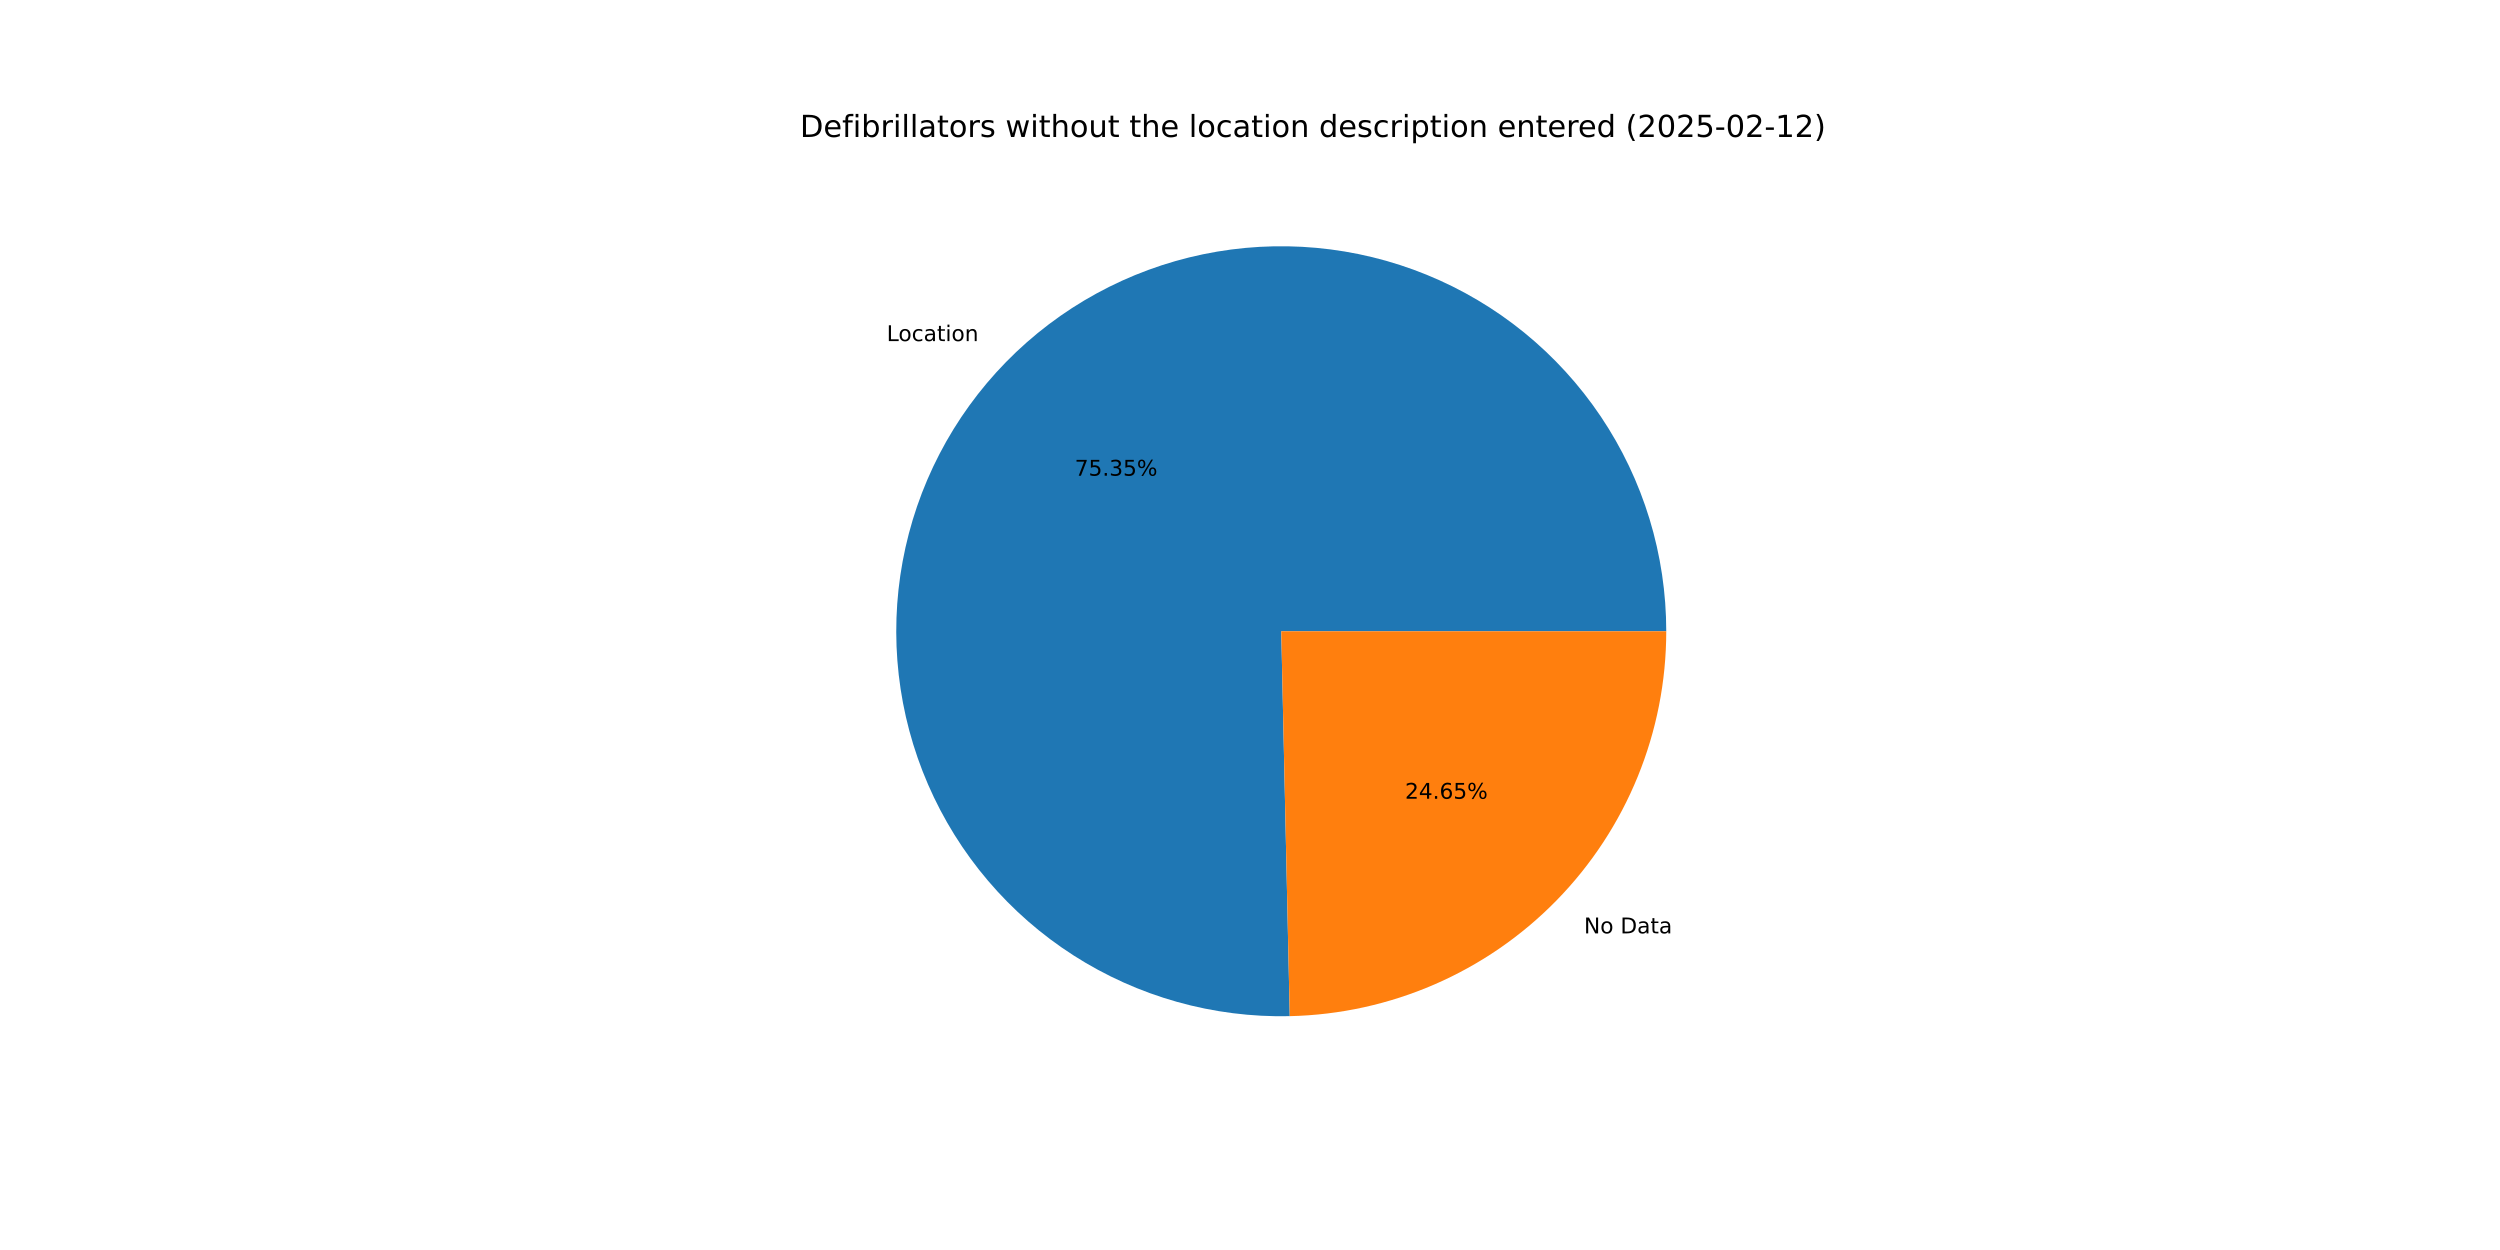
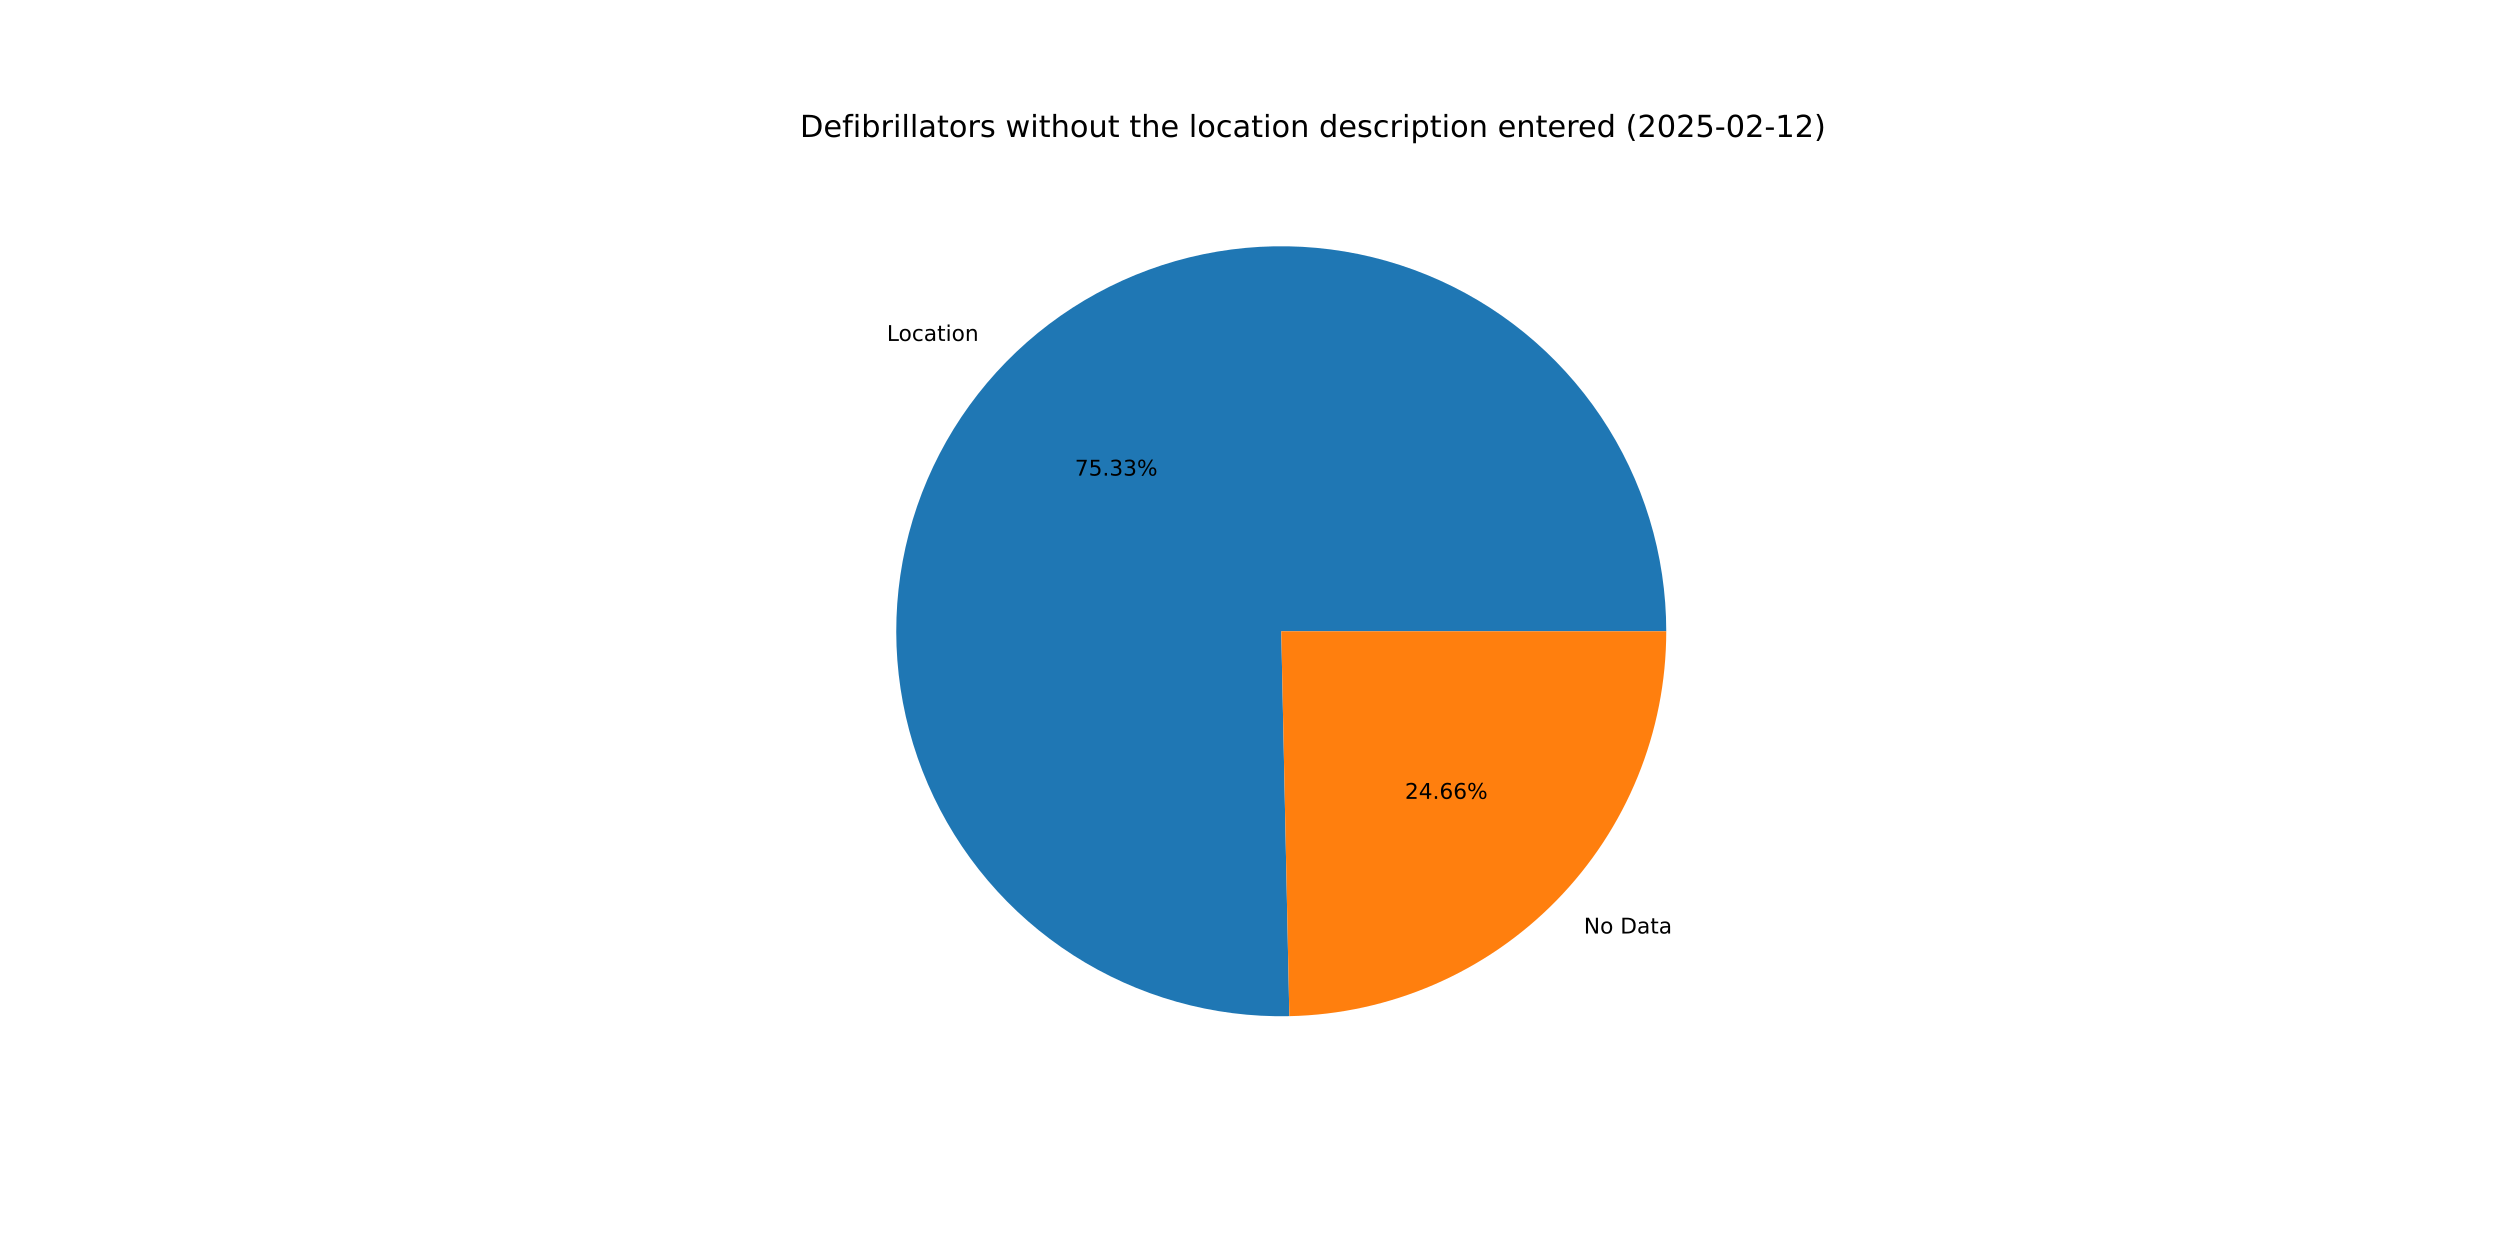
<svg xmlns="http://www.w3.org/2000/svg" xmlns:xlink="http://www.w3.org/1999/xlink" width="1152pt" height="576pt" viewBox="0 0 1152 576" version="1.1">
  <defs>
    <style type="text/css">*{stroke-linejoin: round; stroke-linecap: butt}</style>
  </defs>
  <g id="figure_1">
    <g id="patch_1">
      <path d="M 0 576  L 1152 576  L 1152 0  L 0 0  z " style="fill: #ffffff" />
    </g>
    <g id="axes_1">
      <g id="patch_2">
-         <path d="M 767.808 290.88  C 767.808 273.35 765.21 255.916 760.098 239.147  C 754.986 222.378 747.416 206.46 737.637 191.911  C 727.857 177.362 715.975 164.342 702.378 153.277  C 688.781 142.212 673.618 133.223 657.385 126.604  C 641.152 119.985 624.028 115.808 606.57 114.21  C 589.113 112.613 571.515 113.611 554.35 117.173  C 537.185 120.736 520.643 126.823 505.263 135.235  C 489.883 143.648 475.835 154.294 463.576 166.826  C 451.318 179.358 440.985 193.638 432.913 209.2  C 424.842 224.762 419.122 241.435 415.94 258.674  C 412.757 275.913 412.148 293.529 414.131 310.947  C 416.113 328.365 420.667 345.393 427.643 361.476  C 434.619 377.559 443.94 392.519 455.303 405.869  C 466.665 419.218 479.944 430.81 494.706 440.266  C 509.467 449.722 525.549 456.938 542.426 461.678  C 559.304 466.419 576.791 468.632 594.317 468.245  L 590.4 290.88  z " style="fill: #1f77b4" />
+         <path d="M 767.808 290.88  C 767.808 273.353 765.211 255.923 760.101 239.158  C 754.991 222.393 747.425 206.477 737.65 191.93  C 727.874 177.382 715.996 164.364 702.404 153.299  C 688.812 142.233 673.655 133.243 657.428 126.621  C 641.2 120 624.08 115.819 606.627 114.216  C 589.174 112.613 571.579 113.605 554.417 117.159  C 537.255 120.714 520.714 126.793 505.333 135.197  C 489.953 143.601 475.902 154.238 463.64 166.761  C 451.378 179.284 441.039 193.555 432.961 209.109  C 424.883 224.663 419.153 241.328 415.961 258.561  C 412.768 275.795 412.146 293.406 414.116 310.822  C 416.087 328.238 420.627 345.265 427.589 361.35  C 434.55 377.435 443.858 392.399 455.206 405.755  C 466.555 419.111 479.821 430.712 494.571 440.18  C 509.32 449.647 525.392 456.876 542.261 461.632  C 559.13 466.388 576.611 468.618 594.134 468.249  L 590.4 290.88  z " style="fill: #1f77b4" />
      </g>
      <g id="patch_3">
-         <path d="M 594.317 468.245  C 640.662 467.221 684.809 448.073 717.224 414.934  C 749.639 381.795 767.808 337.236 767.808 290.88  L 590.4 290.88  z " style="fill: #ff7f0e" />
+         <path d="M 594.134 468.249  C 640.512 467.272 684.705 448.144 717.16 414.999  C 749.614 381.855 767.808 337.268 767.808 290.88  L 590.4 290.88  z " style="fill: #ff7f0e" />
      </g>
      <g id="matplotlib.axis_1" />
      <g id="matplotlib.axis_2" />
      <g id="text_1">
-         <g transform="translate(408.597 157.1802) scale(0.1 -0.1)">
+         <g transform="translate(408.6675 157.1082) scale(0.1 -0.1)">
          <defs>
            <path id="DejaVuSans-4c" d="M 628 4666  L 1259 4666  L 1259 531  L 3531 531  L 3531 0  L 628 0  L 628 4666  z " transform="scale(0.015625)" />
            <path id="DejaVuSans-6f" d="M 1959 3097  Q 1497 3097 1228 2736  Q 959 2375 959 1747  Q 959 1119 1226 758  Q 1494 397 1959 397  Q 2419 397 2687 759  Q 2956 1122 2956 1747  Q 2956 2369 2687 2733  Q 2419 3097 1959 3097  z M 1959 3584  Q 2709 3584 3137 3096  Q 3566 2609 3566 1747  Q 3566 888 3137 398  Q 2709 -91 1959 -91  Q 1206 -91 779 398  Q 353 888 353 1747  Q 353 2609 779 3096  Q 1206 3584 1959 3584  z " transform="scale(0.015625)" />
            <path id="DejaVuSans-63" d="M 3122 3366  L 3122 2828  Q 2878 2963 2633 3030  Q 2388 3097 2138 3097  Q 1578 3097 1268 2742  Q 959 2388 959 1747  Q 959 1106 1268 751  Q 1578 397 2138 397  Q 2388 397 2633 464  Q 2878 531 3122 666  L 3122 134  Q 2881 22 2623 -34  Q 2366 -91 2075 -91  Q 1284 -91 818 406  Q 353 903 353 1747  Q 353 2603 823 3093  Q 1294 3584 2113 3584  Q 2378 3584 2631 3529  Q 2884 3475 3122 3366  z " transform="scale(0.015625)" />
            <path id="DejaVuSans-61" d="M 2194 1759  Q 1497 1759 1228 1600  Q 959 1441 959 1056  Q 959 750 1161 570  Q 1363 391 1709 391  Q 2188 391 2477 730  Q 2766 1069 2766 1631  L 2766 1759  L 2194 1759  z M 3341 1997  L 3341 0  L 2766 0  L 2766 531  Q 2569 213 2275 61  Q 1981 -91 1556 -91  Q 1019 -91 701 211  Q 384 513 384 1019  Q 384 1609 779 1909  Q 1175 2209 1959 2209  L 2766 2209  L 2766 2266  Q 2766 2663 2505 2880  Q 2244 3097 1772 3097  Q 1472 3097 1187 3025  Q 903 2953 641 2809  L 641 3341  Q 956 3463 1253 3523  Q 1550 3584 1831 3584  Q 2591 3584 2966 3190  Q 3341 2797 3341 1997  z " transform="scale(0.015625)" />
            <path id="DejaVuSans-74" d="M 1172 4494  L 1172 3500  L 2356 3500  L 2356 3053  L 1172 3053  L 1172 1153  Q 1172 725 1289 603  Q 1406 481 1766 481  L 2356 481  L 2356 0  L 1766 0  Q 1100 0 847 248  Q 594 497 594 1153  L 594 3053  L 172 3053  L 172 3500  L 594 3500  L 594 4494  L 1172 4494  z " transform="scale(0.015625)" />
            <path id="DejaVuSans-69" d="M 603 3500  L 1178 3500  L 1178 0  L 603 0  L 603 3500  z M 603 4863  L 1178 4863  L 1178 4134  L 603 4134  L 603 4863  z " transform="scale(0.015625)" />
            <path id="DejaVuSans-6e" d="M 3513 2113  L 3513 0  L 2938 0  L 2938 2094  Q 2938 2591 2744 2837  Q 2550 3084 2163 3084  Q 1697 3084 1428 2787  Q 1159 2491 1159 1978  L 1159 0  L 581 0  L 581 3500  L 1159 3500  L 1159 2956  Q 1366 3272 1645 3428  Q 1925 3584 2291 3584  Q 2894 3584 3203 3211  Q 3513 2838 3513 2113  z " transform="scale(0.015625)" />
          </defs>
          <use xlink:href="#DejaVuSans-4c" />
          <use xlink:href="#DejaVuSans-6f" x="53.963" />
          <use xlink:href="#DejaVuSans-63" x="115.145" />
          <use xlink:href="#DejaVuSans-61" x="170.125" />
          <use xlink:href="#DejaVuSans-74" x="231.404" />
          <use xlink:href="#DejaVuSans-69" x="270.613" />
          <use xlink:href="#DejaVuSans-6f" x="298.396" />
          <use xlink:href="#DejaVuSans-6e" x="359.578" />
        </g>
      </g>
      <g id="text_2">
-         <g transform="translate(495.2409 219.2071) scale(0.1 -0.1)">
+         <g transform="translate(495.2793 219.1678) scale(0.1 -0.1)">
          <defs>
            <path id="DejaVuSans-37" d="M 525 4666  L 3525 4666  L 3525 4397  L 1831 0  L 1172 0  L 2766 4134  L 525 4134  L 525 4666  z " transform="scale(0.015625)" />
            <path id="DejaVuSans-35" d="M 691 4666  L 3169 4666  L 3169 4134  L 1269 4134  L 1269 2991  Q 1406 3038 1543 3061  Q 1681 3084 1819 3084  Q 2600 3084 3056 2656  Q 3513 2228 3513 1497  Q 3513 744 3044 326  Q 2575 -91 1722 -91  Q 1428 -91 1123 -41  Q 819 9 494 109  L 494 744  Q 775 591 1075 516  Q 1375 441 1709 441  Q 2250 441 2565 725  Q 2881 1009 2881 1497  Q 2881 1984 2565 2268  Q 2250 2553 1709 2553  Q 1456 2553 1204 2497  Q 953 2441 691 2322  L 691 4666  z " transform="scale(0.015625)" />
            <path id="DejaVuSans-2e" d="M 684 794  L 1344 794  L 1344 0  L 684 0  L 684 794  z " transform="scale(0.015625)" />
            <path id="DejaVuSans-33" d="M 2597 2516  Q 3050 2419 3304 2112  Q 3559 1806 3559 1356  Q 3559 666 3084 287  Q 2609 -91 1734 -91  Q 1441 -91 1130 -33  Q 819 25 488 141  L 488 750  Q 750 597 1062 519  Q 1375 441 1716 441  Q 2309 441 2620 675  Q 2931 909 2931 1356  Q 2931 1769 2642 2001  Q 2353 2234 1838 2234  L 1294 2234  L 1294 2753  L 1863 2753  Q 2328 2753 2575 2939  Q 2822 3125 2822 3475  Q 2822 3834 2567 4026  Q 2313 4219 1838 4219  Q 1578 4219 1281 4162  Q 984 4106 628 3988  L 628 4550  Q 988 4650 1302 4700  Q 1616 4750 1894 4750  Q 2613 4750 3031 4423  Q 3450 4097 3450 3541  Q 3450 3153 3228 2886  Q 3006 2619 2597 2516  z " transform="scale(0.015625)" />
            <path id="DejaVuSans-25" d="M 4653 2053  Q 4381 2053 4226 1822  Q 4072 1591 4072 1178  Q 4072 772 4226 539  Q 4381 306 4653 306  Q 4919 306 5073 539  Q 5228 772 5228 1178  Q 5228 1588 5073 1820  Q 4919 2053 4653 2053  z M 4653 2450  Q 5147 2450 5437 2106  Q 5728 1763 5728 1178  Q 5728 594 5436 251  Q 5144 -91 4653 -91  Q 4153 -91 3862 251  Q 3572 594 3572 1178  Q 3572 1766 3864 2108  Q 4156 2450 4653 2450  z M 1428 4353  Q 1159 4353 1004 4120  Q 850 3888 850 3481  Q 850 3069 1003 2837  Q 1156 2606 1428 2606  Q 1700 2606 1854 2837  Q 2009 3069 2009 3481  Q 2009 3884 1853 4118  Q 1697 4353 1428 4353  z M 4250 4750  L 4750 4750  L 1831 -91  L 1331 -91  L 4250 4750  z M 1428 4750  Q 1922 4750 2215 4408  Q 2509 4066 2509 3481  Q 2509 2891 2217 2550  Q 1925 2209 1428 2209  Q 931 2209 642 2551  Q 353 2894 353 3481  Q 353 4063 643 4406  Q 934 4750 1428 4750  z " transform="scale(0.015625)" />
          </defs>
          <use xlink:href="#DejaVuSans-37" />
          <use xlink:href="#DejaVuSans-35" x="63.623" />
          <use xlink:href="#DejaVuSans-2e" x="127.246" />
          <use xlink:href="#DejaVuSans-33" x="159.033" />
-           <use xlink:href="#DejaVuSans-35" x="222.656" />
+           <use xlink:href="#DejaVuSans-33" x="222.656" />
          <use xlink:href="#DejaVuSans-25" x="286.279" />
        </g>
      </g>
      <g id="text_3">
-         <g transform="translate(729.9061 430.0985) scale(0.1 -0.1)">
+         <g transform="translate(729.8357 430.1705) scale(0.1 -0.1)">
          <defs>
            <path id="DejaVuSans-4e" d="M 628 4666  L 1478 4666  L 3547 763  L 3547 4666  L 4159 4666  L 4159 0  L 3309 0  L 1241 3903  L 1241 0  L 628 0  L 628 4666  z " transform="scale(0.015625)" />
            <path id="DejaVuSans-20" transform="scale(0.015625)" />
            <path id="DejaVuSans-44" d="M 1259 4147  L 1259 519  L 2022 519  Q 2988 519 3436 956  Q 3884 1394 3884 2338  Q 3884 3275 3436 3711  Q 2988 4147 2022 4147  L 1259 4147  z M 628 4666  L 1925 4666  Q 3281 4666 3915 4102  Q 4550 3538 4550 2338  Q 4550 1131 3912 565  Q 3275 0 1925 0  L 628 0  L 628 4666  z " transform="scale(0.015625)" />
          </defs>
          <use xlink:href="#DejaVuSans-4e" />
          <use xlink:href="#DejaVuSans-6f" x="74.805" />
          <use xlink:href="#DejaVuSans-20" x="135.986" />
          <use xlink:href="#DejaVuSans-44" x="167.773" />
          <use xlink:href="#DejaVuSans-61" x="244.775" />
          <use xlink:href="#DejaVuSans-74" x="306.055" />
          <use xlink:href="#DejaVuSans-61" x="345.264" />
        </g>
      </g>
      <g id="text_4">
-         <g transform="translate(647.4294 368.0716) scale(0.1 -0.1)">
+         <g transform="translate(647.391 368.1109) scale(0.1 -0.1)">
          <defs>
            <path id="DejaVuSans-32" d="M 1228 531  L 3431 531  L 3431 0  L 469 0  L 469 531  Q 828 903 1448 1529  Q 2069 2156 2228 2338  Q 2531 2678 2651 2914  Q 2772 3150 2772 3378  Q 2772 3750 2511 3984  Q 2250 4219 1831 4219  Q 1534 4219 1204 4116  Q 875 4013 500 3803  L 500 4441  Q 881 4594 1212 4672  Q 1544 4750 1819 4750  Q 2544 4750 2975 4387  Q 3406 4025 3406 3419  Q 3406 3131 3298 2873  Q 3191 2616 2906 2266  Q 2828 2175 2409 1742  Q 1991 1309 1228 531  z " transform="scale(0.015625)" />
            <path id="DejaVuSans-34" d="M 2419 4116  L 825 1625  L 2419 1625  L 2419 4116  z M 2253 4666  L 3047 4666  L 3047 1625  L 3713 1625  L 3713 1100  L 3047 1100  L 3047 0  L 2419 0  L 2419 1100  L 313 1100  L 313 1709  L 2253 4666  z " transform="scale(0.015625)" />
            <path id="DejaVuSans-36" d="M 2113 2584  Q 1688 2584 1439 2293  Q 1191 2003 1191 1497  Q 1191 994 1439 701  Q 1688 409 2113 409  Q 2538 409 2786 701  Q 3034 994 3034 1497  Q 3034 2003 2786 2293  Q 2538 2584 2113 2584  z M 3366 4563  L 3366 3988  Q 3128 4100 2886 4159  Q 2644 4219 2406 4219  Q 1781 4219 1451 3797  Q 1122 3375 1075 2522  Q 1259 2794 1537 2939  Q 1816 3084 2150 3084  Q 2853 3084 3261 2657  Q 3669 2231 3669 1497  Q 3669 778 3244 343  Q 2819 -91 2113 -91  Q 1303 -91 875 529  Q 447 1150 447 2328  Q 447 3434 972 4092  Q 1497 4750 2381 4750  Q 2619 4750 2861 4703  Q 3103 4656 3366 4563  z " transform="scale(0.015625)" />
          </defs>
          <use xlink:href="#DejaVuSans-32" />
          <use xlink:href="#DejaVuSans-34" x="63.623" />
          <use xlink:href="#DejaVuSans-2e" x="127.246" />
          <use xlink:href="#DejaVuSans-36" x="159.033" />
-           <use xlink:href="#DejaVuSans-35" x="222.656" />
+           <use xlink:href="#DejaVuSans-36" x="222.656" />
          <use xlink:href="#DejaVuSans-25" x="286.279" />
        </g>
      </g>
      <g id="text_5">
        <g transform="translate(368.64 63.12) scale(0.14 -0.14)">
          <defs>
            <path id="DejaVuSans-65" d="M 3597 1894  L 3597 1613  L 953 1613  Q 991 1019 1311 708  Q 1631 397 2203 397  Q 2534 397 2845 478  Q 3156 559 3463 722  L 3463 178  Q 3153 47 2828 -22  Q 2503 -91 2169 -91  Q 1331 -91 842 396  Q 353 884 353 1716  Q 353 2575 817 3079  Q 1281 3584 2069 3584  Q 2775 3584 3186 3129  Q 3597 2675 3597 1894  z M 3022 2063  Q 3016 2534 2758 2815  Q 2500 3097 2075 3097  Q 1594 3097 1305 2825  Q 1016 2553 972 2059  L 3022 2063  z " transform="scale(0.015625)" />
            <path id="DejaVuSans-66" d="M 2375 4863  L 2375 4384  L 1825 4384  Q 1516 4384 1395 4259  Q 1275 4134 1275 3809  L 1275 3500  L 2222 3500  L 2222 3053  L 1275 3053  L 1275 0  L 697 0  L 697 3053  L 147 3053  L 147 3500  L 697 3500  L 697 3744  Q 697 4328 969 4595  Q 1241 4863 1831 4863  L 2375 4863  z " transform="scale(0.015625)" />
            <path id="DejaVuSans-62" d="M 3116 1747  Q 3116 2381 2855 2742  Q 2594 3103 2138 3103  Q 1681 3103 1420 2742  Q 1159 2381 1159 1747  Q 1159 1113 1420 752  Q 1681 391 2138 391  Q 2594 391 2855 752  Q 3116 1113 3116 1747  z M 1159 2969  Q 1341 3281 1617 3432  Q 1894 3584 2278 3584  Q 2916 3584 3314 3078  Q 3713 2572 3713 1747  Q 3713 922 3314 415  Q 2916 -91 2278 -91  Q 1894 -91 1617 61  Q 1341 213 1159 525  L 1159 0  L 581 0  L 581 4863  L 1159 4863  L 1159 2969  z " transform="scale(0.015625)" />
            <path id="DejaVuSans-72" d="M 2631 2963  Q 2534 3019 2420 3045  Q 2306 3072 2169 3072  Q 1681 3072 1420 2755  Q 1159 2438 1159 1844  L 1159 0  L 581 0  L 581 3500  L 1159 3500  L 1159 2956  Q 1341 3275 1631 3429  Q 1922 3584 2338 3584  Q 2397 3584 2469 3576  Q 2541 3569 2628 3553  L 2631 2963  z " transform="scale(0.015625)" />
            <path id="DejaVuSans-6c" d="M 603 4863  L 1178 4863  L 1178 0  L 603 0  L 603 4863  z " transform="scale(0.015625)" />
            <path id="DejaVuSans-73" d="M 2834 3397  L 2834 2853  Q 2591 2978 2328 3040  Q 2066 3103 1784 3103  Q 1356 3103 1142 2972  Q 928 2841 928 2578  Q 928 2378 1081 2264  Q 1234 2150 1697 2047  L 1894 2003  Q 2506 1872 2764 1633  Q 3022 1394 3022 966  Q 3022 478 2636 193  Q 2250 -91 1575 -91  Q 1294 -91 989 -36  Q 684 19 347 128  L 347 722  Q 666 556 975 473  Q 1284 391 1588 391  Q 1994 391 2212 530  Q 2431 669 2431 922  Q 2431 1156 2273 1281  Q 2116 1406 1581 1522  L 1381 1569  Q 847 1681 609 1914  Q 372 2147 372 2553  Q 372 3047 722 3315  Q 1072 3584 1716 3584  Q 2034 3584 2315 3537  Q 2597 3491 2834 3397  z " transform="scale(0.015625)" />
            <path id="DejaVuSans-77" d="M 269 3500  L 844 3500  L 1563 769  L 2278 3500  L 2956 3500  L 3675 769  L 4391 3500  L 4966 3500  L 4050 0  L 3372 0  L 2619 2869  L 1863 0  L 1184 0  L 269 3500  z " transform="scale(0.015625)" />
            <path id="DejaVuSans-68" d="M 3513 2113  L 3513 0  L 2938 0  L 2938 2094  Q 2938 2591 2744 2837  Q 2550 3084 2163 3084  Q 1697 3084 1428 2787  Q 1159 2491 1159 1978  L 1159 0  L 581 0  L 581 4863  L 1159 4863  L 1159 2956  Q 1366 3272 1645 3428  Q 1925 3584 2291 3584  Q 2894 3584 3203 3211  Q 3513 2838 3513 2113  z " transform="scale(0.015625)" />
            <path id="DejaVuSans-75" d="M 544 1381  L 544 3500  L 1119 3500  L 1119 1403  Q 1119 906 1312 657  Q 1506 409 1894 409  Q 2359 409 2629 706  Q 2900 1003 2900 1516  L 2900 3500  L 3475 3500  L 3475 0  L 2900 0  L 2900 538  Q 2691 219 2414 64  Q 2138 -91 1772 -91  Q 1169 -91 856 284  Q 544 659 544 1381  z M 1991 3584  L 1991 3584  z " transform="scale(0.015625)" />
            <path id="DejaVuSans-64" d="M 2906 2969  L 2906 4863  L 3481 4863  L 3481 0  L 2906 0  L 2906 525  Q 2725 213 2448 61  Q 2172 -91 1784 -91  Q 1150 -91 751 415  Q 353 922 353 1747  Q 353 2572 751 3078  Q 1150 3584 1784 3584  Q 2172 3584 2448 3432  Q 2725 3281 2906 2969  z M 947 1747  Q 947 1113 1208 752  Q 1469 391 1925 391  Q 2381 391 2643 752  Q 2906 1113 2906 1747  Q 2906 2381 2643 2742  Q 2381 3103 1925 3103  Q 1469 3103 1208 2742  Q 947 2381 947 1747  z " transform="scale(0.015625)" />
            <path id="DejaVuSans-70" d="M 1159 525  L 1159 -1331  L 581 -1331  L 581 3500  L 1159 3500  L 1159 2969  Q 1341 3281 1617 3432  Q 1894 3584 2278 3584  Q 2916 3584 3314 3078  Q 3713 2572 3713 1747  Q 3713 922 3314 415  Q 2916 -91 2278 -91  Q 1894 -91 1617 61  Q 1341 213 1159 525  z M 3116 1747  Q 3116 2381 2855 2742  Q 2594 3103 2138 3103  Q 1681 3103 1420 2742  Q 1159 2381 1159 1747  Q 1159 1113 1420 752  Q 1681 391 2138 391  Q 2594 391 2855 752  Q 3116 1113 3116 1747  z " transform="scale(0.015625)" />
            <path id="DejaVuSans-28" d="M 1984 4856  Q 1566 4138 1362 3434  Q 1159 2731 1159 2009  Q 1159 1288 1364 580  Q 1569 -128 1984 -844  L 1484 -844  Q 1016 -109 783 600  Q 550 1309 550 2009  Q 550 2706 781 3412  Q 1013 4119 1484 4856  L 1984 4856  z " transform="scale(0.015625)" />
            <path id="DejaVuSans-30" d="M 2034 4250  Q 1547 4250 1301 3770  Q 1056 3291 1056 2328  Q 1056 1369 1301 889  Q 1547 409 2034 409  Q 2525 409 2770 889  Q 3016 1369 3016 2328  Q 3016 3291 2770 3770  Q 2525 4250 2034 4250  z M 2034 4750  Q 2819 4750 3233 4129  Q 3647 3509 3647 2328  Q 3647 1150 3233 529  Q 2819 -91 2034 -91  Q 1250 -91 836 529  Q 422 1150 422 2328  Q 422 3509 836 4129  Q 1250 4750 2034 4750  z " transform="scale(0.015625)" />
            <path id="DejaVuSans-2d" d="M 313 2009  L 1997 2009  L 1997 1497  L 313 1497  L 313 2009  z " transform="scale(0.015625)" />
            <path id="DejaVuSans-31" d="M 794 531  L 1825 531  L 1825 4091  L 703 3866  L 703 4441  L 1819 4666  L 2450 4666  L 2450 531  L 3481 531  L 3481 0  L 794 0  L 794 531  z " transform="scale(0.015625)" />
            <path id="DejaVuSans-29" d="M 513 4856  L 1013 4856  Q 1481 4119 1714 3412  Q 1947 2706 1947 2009  Q 1947 1309 1714 600  Q 1481 -109 1013 -844  L 513 -844  Q 928 -128 1133 580  Q 1338 1288 1338 2009  Q 1338 2731 1133 3434  Q 928 4138 513 4856  z " transform="scale(0.015625)" />
          </defs>
          <use xlink:href="#DejaVuSans-44" />
          <use xlink:href="#DejaVuSans-65" x="77.002" />
          <use xlink:href="#DejaVuSans-66" x="138.525" />
          <use xlink:href="#DejaVuSans-69" x="173.73" />
          <use xlink:href="#DejaVuSans-62" x="201.514" />
          <use xlink:href="#DejaVuSans-72" x="264.99" />
          <use xlink:href="#DejaVuSans-69" x="306.104" />
          <use xlink:href="#DejaVuSans-6c" x="333.887" />
          <use xlink:href="#DejaVuSans-6c" x="361.67" />
          <use xlink:href="#DejaVuSans-61" x="389.453" />
          <use xlink:href="#DejaVuSans-74" x="450.732" />
          <use xlink:href="#DejaVuSans-6f" x="489.941" />
          <use xlink:href="#DejaVuSans-72" x="551.123" />
          <use xlink:href="#DejaVuSans-73" x="592.236" />
          <use xlink:href="#DejaVuSans-20" x="644.336" />
          <use xlink:href="#DejaVuSans-77" x="676.123" />
          <use xlink:href="#DejaVuSans-69" x="757.91" />
          <use xlink:href="#DejaVuSans-74" x="785.693" />
          <use xlink:href="#DejaVuSans-68" x="824.902" />
          <use xlink:href="#DejaVuSans-6f" x="888.281" />
          <use xlink:href="#DejaVuSans-75" x="949.463" />
          <use xlink:href="#DejaVuSans-74" x="1012.842" />
          <use xlink:href="#DejaVuSans-20" x="1052.051" />
          <use xlink:href="#DejaVuSans-74" x="1083.838" />
          <use xlink:href="#DejaVuSans-68" x="1123.047" />
          <use xlink:href="#DejaVuSans-65" x="1186.426" />
          <use xlink:href="#DejaVuSans-20" x="1247.949" />
          <use xlink:href="#DejaVuSans-6c" x="1279.736" />
          <use xlink:href="#DejaVuSans-6f" x="1307.52" />
          <use xlink:href="#DejaVuSans-63" x="1368.701" />
          <use xlink:href="#DejaVuSans-61" x="1423.682" />
          <use xlink:href="#DejaVuSans-74" x="1484.961" />
          <use xlink:href="#DejaVuSans-69" x="1524.17" />
          <use xlink:href="#DejaVuSans-6f" x="1551.953" />
          <use xlink:href="#DejaVuSans-6e" x="1613.135" />
          <use xlink:href="#DejaVuSans-20" x="1676.514" />
          <use xlink:href="#DejaVuSans-64" x="1708.301" />
          <use xlink:href="#DejaVuSans-65" x="1771.777" />
          <use xlink:href="#DejaVuSans-73" x="1833.301" />
          <use xlink:href="#DejaVuSans-63" x="1885.4" />
          <use xlink:href="#DejaVuSans-72" x="1940.381" />
          <use xlink:href="#DejaVuSans-69" x="1981.494" />
          <use xlink:href="#DejaVuSans-70" x="2009.277" />
          <use xlink:href="#DejaVuSans-74" x="2072.754" />
          <use xlink:href="#DejaVuSans-69" x="2111.963" />
          <use xlink:href="#DejaVuSans-6f" x="2139.746" />
          <use xlink:href="#DejaVuSans-6e" x="2200.928" />
          <use xlink:href="#DejaVuSans-20" x="2264.307" />
          <use xlink:href="#DejaVuSans-65" x="2296.094" />
          <use xlink:href="#DejaVuSans-6e" x="2357.617" />
          <use xlink:href="#DejaVuSans-74" x="2420.996" />
          <use xlink:href="#DejaVuSans-65" x="2460.205" />
          <use xlink:href="#DejaVuSans-72" x="2521.729" />
          <use xlink:href="#DejaVuSans-65" x="2560.592" />
          <use xlink:href="#DejaVuSans-64" x="2622.115" />
          <use xlink:href="#DejaVuSans-20" x="2685.592" />
          <use xlink:href="#DejaVuSans-28" x="2717.379" />
          <use xlink:href="#DejaVuSans-32" x="2756.393" />
          <use xlink:href="#DejaVuSans-30" x="2820.016" />
          <use xlink:href="#DejaVuSans-32" x="2883.639" />
          <use xlink:href="#DejaVuSans-35" x="2947.262" />
          <use xlink:href="#DejaVuSans-2d" x="3010.885" />
          <use xlink:href="#DejaVuSans-30" x="3046.969" />
          <use xlink:href="#DejaVuSans-32" x="3110.592" />
          <use xlink:href="#DejaVuSans-2d" x="3174.215" />
          <use xlink:href="#DejaVuSans-31" x="3210.299" />
          <use xlink:href="#DejaVuSans-32" x="3273.922" />
          <use xlink:href="#DejaVuSans-29" x="3337.545" />
        </g>
      </g>
    </g>
  </g>
</svg>
